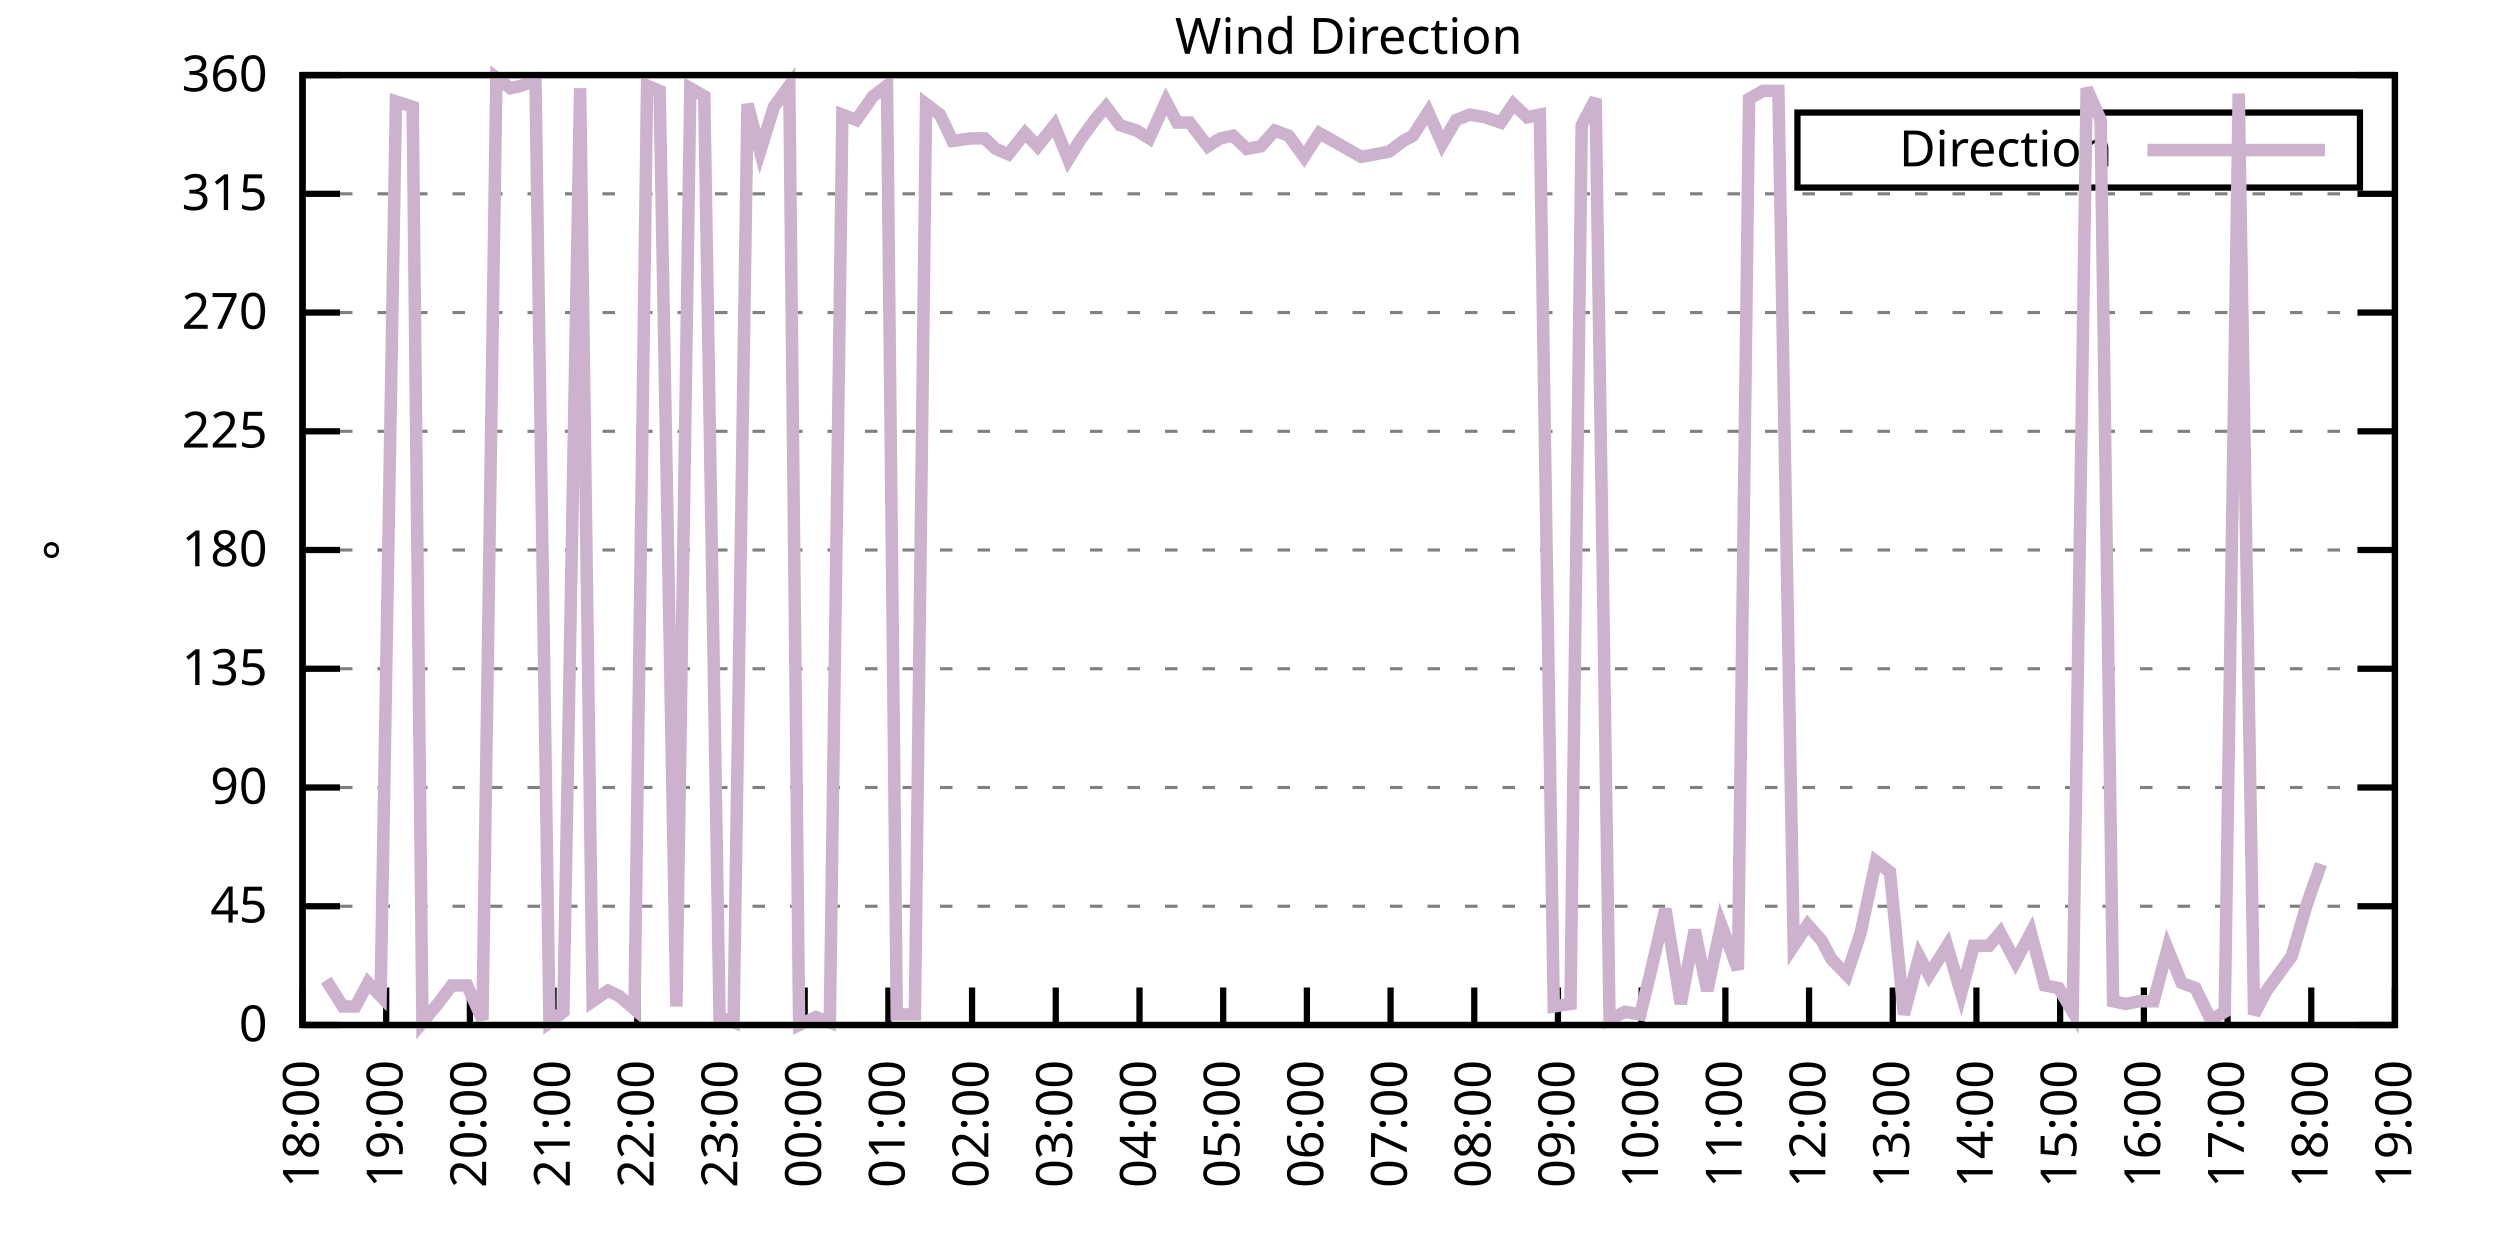
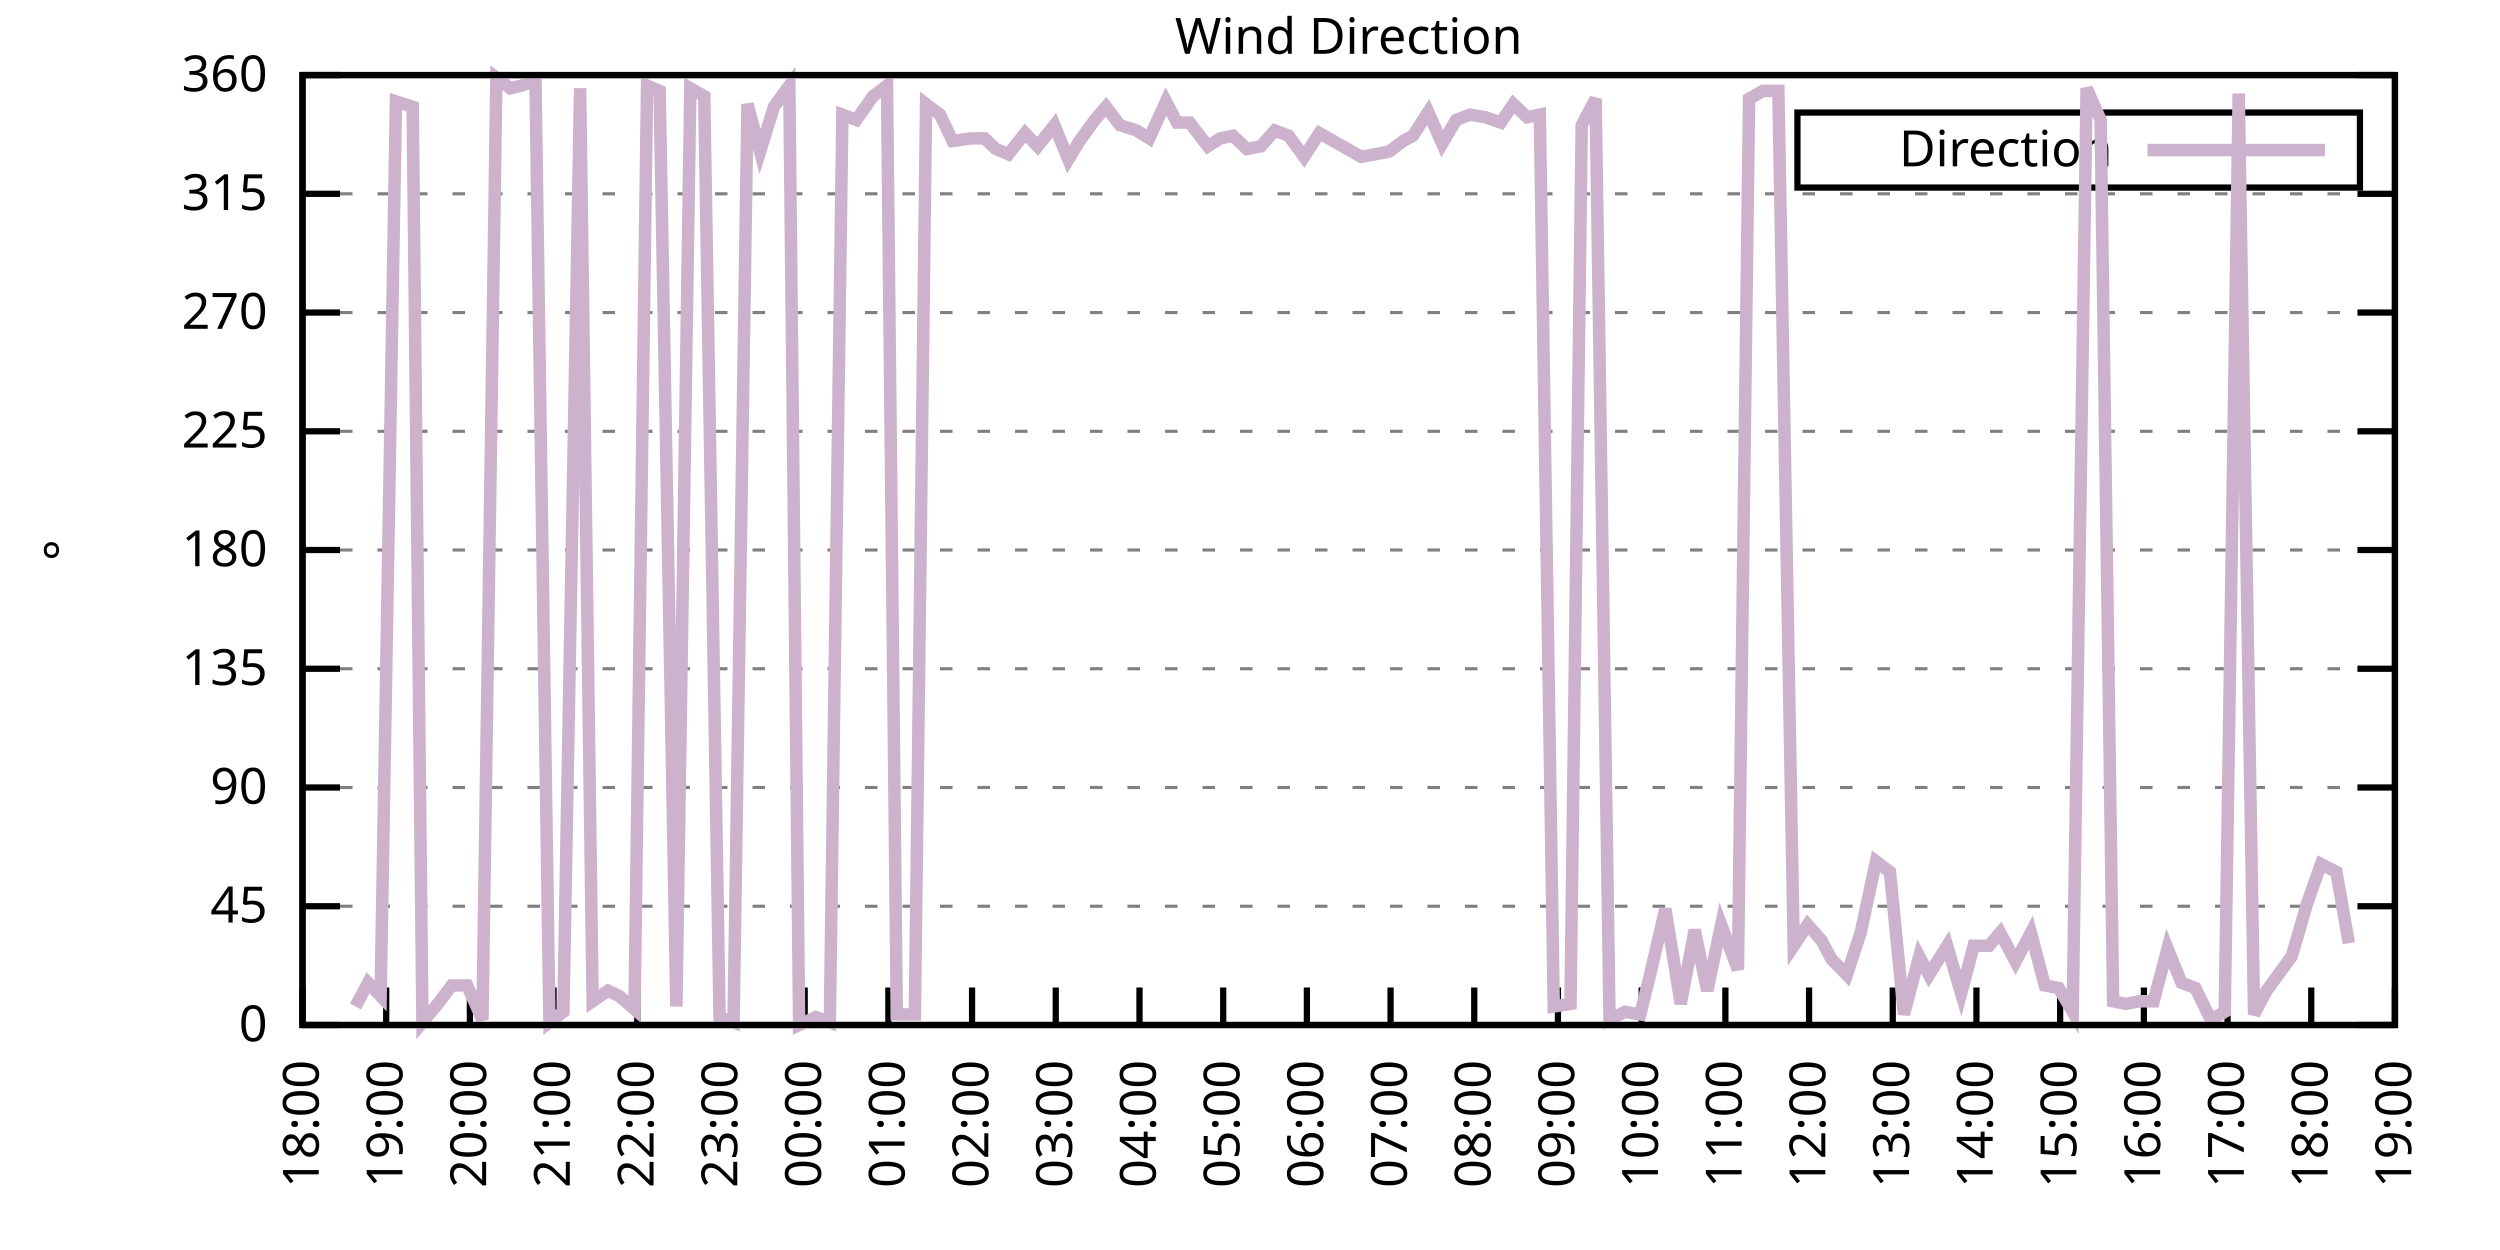
<svg xmlns="http://www.w3.org/2000/svg" xmlns:xlink="http://www.w3.org/1999/xlink" width="400" height="200" viewBox="0 0 400 200">
  <g id="gnuplot_canvas">
    <rect x="0" y="0" width="400" height="200" fill="none" />
    <defs>
      <circle id="gpDot" r="0.5" stroke-width="0.5" stroke="currentColor" />
      <path id="gpPt0" stroke-width="0.333" stroke="currentColor" d="M-1,0 h2 M0,-1 v2" />
      <path id="gpPt1" stroke-width="0.333" stroke="currentColor" d="M-1,-1 L1,1 M1,-1 L-1,1" />
      <path id="gpPt2" stroke-width="0.333" stroke="currentColor" d="M-1,0 L1,0 M0,-1 L0,1 M-1,-1 L1,1 M-1,1 L1,-1" />
      <rect id="gpPt3" stroke-width="0.333" stroke="currentColor" x="-1" y="-1" width="2" height="2" />
      <rect id="gpPt4" stroke-width="0.333" stroke="currentColor" fill="currentColor" x="-1" y="-1" width="2" height="2" />
      <circle id="gpPt5" stroke-width="0.333" stroke="currentColor" cx="0" cy="0" r="1" />
      <use xlink:href="#gpPt5" id="gpPt6" fill="currentColor" stroke="none" />
      <path id="gpPt7" stroke-width="0.333" stroke="currentColor" d="M0,-1.33 L-1.33,0.67 L1.33,0.67 z" />
      <use xlink:href="#gpPt7" id="gpPt8" fill="currentColor" stroke="none" />
      <use xlink:href="#gpPt7" id="gpPt9" stroke="currentColor" transform="rotate(180)" />
      <use xlink:href="#gpPt9" id="gpPt10" fill="currentColor" stroke="none" />
      <use xlink:href="#gpPt3" id="gpPt11" stroke="currentColor" transform="rotate(45)" />
      <use xlink:href="#gpPt11" id="gpPt12" fill="currentColor" stroke="none" />
      <path id="gpPt13" stroke-width="0.333" stroke="currentColor" d="M0,1.330 L1.265,0.411 L0.782,-1.067 L-0.782,-1.076 L-1.265,0.411 z" />
      <use xlink:href="#gpPt13" id="gpPt14" fill="currentColor" stroke="none" />
      <filter id="textbox" filterUnits="objectBoundingBox" x="0" y="0" height="1" width="1">
        <feFlood flood-color="white" flood-opacity="1" result="bgnd" />
        <feComposite in="SourceGraphic" in2="bgnd" operator="atop" />
      </filter>
      <filter id="greybox" filterUnits="objectBoundingBox" x="0" y="0" height="1" width="1">
        <feFlood flood-color="lightgrey" flood-opacity="1" result="grey" />
        <feComposite in="SourceGraphic" in2="grey" operator="atop" />
      </filter>
    </defs>
    <g fill="none" color="white" stroke="currentColor" stroke-width="1.00" stroke-linecap="butt" stroke-linejoin="miter">
</g>
    <g fill="none" color="black" stroke="currentColor" stroke-width="1.00" stroke-linecap="butt" stroke-linejoin="miter">
      <g stroke="none" shape-rendering="crispEdges">
        <polygon fill="rgb(255, 255, 255)" points="48.40,164.00 383.18,164.00 383.18,12.02 48.40,12.02 " />
      </g>
    </g>
    <g fill="none" color="black" stroke="currentColor" stroke-width="1.00" stroke-linecap="butt" stroke-linejoin="miter">
</g>
    <g fill="none" color="black" stroke="black" stroke-width="0.50" stroke-linecap="butt" stroke-linejoin="miter">
</g>
    <g fill="none" color="gray" stroke="currentColor" stroke-width="0.50" stroke-linecap="butt" stroke-linejoin="miter">
      <path stroke="gray" stroke-dasharray="2,4" class="gridline" d="M48.40,164.00 L383.19,164.00  " />
    </g>
    <g fill="none" color="gray" stroke="gray" stroke-width="1.00" stroke-linecap="butt" stroke-linejoin="miter">
</g>
    <g fill="none" color="black" stroke="currentColor" stroke-width="1.00" stroke-linecap="butt" stroke-linejoin="miter">
      <path stroke="black" d="M48.40,164.00 L54.40,164.00 M383.19,164.00 L377.19,164.00  " />
      <g transform="translate(42.80,166.60)" stroke="none" fill="black" font-family="Sans" font-size="8.00" text-anchor="end">
        <text>
          <tspan font-family="Sans"> 0</tspan>
        </text>
      </g>
    </g>
    <g fill="none" color="black" stroke="currentColor" stroke-width="1.00" stroke-linecap="butt" stroke-linejoin="miter">
</g>
    <g fill="none" color="black" stroke="black" stroke-width="0.50" stroke-linecap="butt" stroke-linejoin="miter">
</g>
    <g fill="none" color="gray" stroke="currentColor" stroke-width="0.50" stroke-linecap="butt" stroke-linejoin="miter">
      <path stroke="gray" stroke-dasharray="2,4" class="gridline" d="M48.40,145.00 L383.19,145.00  " />
    </g>
    <g fill="none" color="gray" stroke="gray" stroke-width="1.00" stroke-linecap="butt" stroke-linejoin="miter">
</g>
    <g fill="none" color="black" stroke="currentColor" stroke-width="1.00" stroke-linecap="butt" stroke-linejoin="miter">
      <path stroke="black" d="M48.40,145.00 L54.40,145.00 M383.19,145.00 L377.19,145.00  " />
      <g transform="translate(42.80,147.60)" stroke="none" fill="black" font-family="Sans" font-size="8.00" text-anchor="end">
        <text>
          <tspan font-family="Sans"> 45</tspan>
        </text>
      </g>
    </g>
    <g fill="none" color="black" stroke="currentColor" stroke-width="1.00" stroke-linecap="butt" stroke-linejoin="miter">
</g>
    <g fill="none" color="black" stroke="black" stroke-width="0.50" stroke-linecap="butt" stroke-linejoin="miter">
</g>
    <g fill="none" color="gray" stroke="currentColor" stroke-width="0.50" stroke-linecap="butt" stroke-linejoin="miter">
      <path stroke="gray" stroke-dasharray="2,4" class="gridline" d="M48.40,126.00 L383.19,126.00  " />
    </g>
    <g fill="none" color="gray" stroke="gray" stroke-width="1.00" stroke-linecap="butt" stroke-linejoin="miter">
</g>
    <g fill="none" color="black" stroke="currentColor" stroke-width="1.00" stroke-linecap="butt" stroke-linejoin="miter">
      <path stroke="black" d="M48.40,126.00 L54.40,126.00 M383.19,126.00 L377.19,126.00  " />
      <g transform="translate(42.80,128.60)" stroke="none" fill="black" font-family="Sans" font-size="8.00" text-anchor="end">
        <text>
          <tspan font-family="Sans"> 90</tspan>
        </text>
      </g>
    </g>
    <g fill="none" color="black" stroke="currentColor" stroke-width="1.00" stroke-linecap="butt" stroke-linejoin="miter">
</g>
    <g fill="none" color="black" stroke="black" stroke-width="0.50" stroke-linecap="butt" stroke-linejoin="miter">
</g>
    <g fill="none" color="gray" stroke="currentColor" stroke-width="0.50" stroke-linecap="butt" stroke-linejoin="miter">
      <path stroke="gray" stroke-dasharray="2,4" class="gridline" d="M48.40,107.00 L383.19,107.00  " />
    </g>
    <g fill="none" color="gray" stroke="gray" stroke-width="1.00" stroke-linecap="butt" stroke-linejoin="miter">
</g>
    <g fill="none" color="black" stroke="currentColor" stroke-width="1.00" stroke-linecap="butt" stroke-linejoin="miter">
      <path stroke="black" d="M48.40,107.00 L54.40,107.00 M383.19,107.00 L377.19,107.00  " />
      <g transform="translate(42.80,109.60)" stroke="none" fill="black" font-family="Sans" font-size="8.00" text-anchor="end">
        <text>
          <tspan font-family="Sans"> 135</tspan>
        </text>
      </g>
    </g>
    <g fill="none" color="black" stroke="currentColor" stroke-width="1.00" stroke-linecap="butt" stroke-linejoin="miter">
</g>
    <g fill="none" color="black" stroke="black" stroke-width="0.50" stroke-linecap="butt" stroke-linejoin="miter">
</g>
    <g fill="none" color="gray" stroke="currentColor" stroke-width="0.50" stroke-linecap="butt" stroke-linejoin="miter">
      <path stroke="gray" stroke-dasharray="2,4" class="gridline" d="M48.40,88.00 L383.19,88.00  " />
    </g>
    <g fill="none" color="gray" stroke="gray" stroke-width="1.00" stroke-linecap="butt" stroke-linejoin="miter">
</g>
    <g fill="none" color="black" stroke="currentColor" stroke-width="1.00" stroke-linecap="butt" stroke-linejoin="miter">
      <path stroke="black" d="M48.40,88.00 L54.40,88.00 M383.19,88.00 L377.19,88.00  " />
      <g transform="translate(42.80,90.60)" stroke="none" fill="black" font-family="Sans" font-size="8.00" text-anchor="end">
        <text>
          <tspan font-family="Sans"> 180</tspan>
        </text>
      </g>
    </g>
    <g fill="none" color="black" stroke="currentColor" stroke-width="1.00" stroke-linecap="butt" stroke-linejoin="miter">
</g>
    <g fill="none" color="black" stroke="black" stroke-width="0.50" stroke-linecap="butt" stroke-linejoin="miter">
</g>
    <g fill="none" color="gray" stroke="currentColor" stroke-width="0.50" stroke-linecap="butt" stroke-linejoin="miter">
      <path stroke="gray" stroke-dasharray="2,4" class="gridline" d="M48.40,69.01 L383.19,69.01  " />
    </g>
    <g fill="none" color="gray" stroke="gray" stroke-width="1.00" stroke-linecap="butt" stroke-linejoin="miter">
</g>
    <g fill="none" color="black" stroke="currentColor" stroke-width="1.00" stroke-linecap="butt" stroke-linejoin="miter">
      <path stroke="black" d="M48.40,69.01 L54.40,69.01 M383.19,69.01 L377.19,69.01  " />
      <g transform="translate(42.80,71.61)" stroke="none" fill="black" font-family="Sans" font-size="8.00" text-anchor="end">
        <text>
          <tspan font-family="Sans"> 225</tspan>
        </text>
      </g>
    </g>
    <g fill="none" color="black" stroke="currentColor" stroke-width="1.00" stroke-linecap="butt" stroke-linejoin="miter">
</g>
    <g fill="none" color="black" stroke="black" stroke-width="0.50" stroke-linecap="butt" stroke-linejoin="miter">
</g>
    <g fill="none" color="gray" stroke="currentColor" stroke-width="0.50" stroke-linecap="butt" stroke-linejoin="miter">
      <path stroke="gray" stroke-dasharray="2,4" class="gridline" d="M48.40,50.01 L383.19,50.01  " />
    </g>
    <g fill="none" color="gray" stroke="gray" stroke-width="1.00" stroke-linecap="butt" stroke-linejoin="miter">
</g>
    <g fill="none" color="black" stroke="currentColor" stroke-width="1.00" stroke-linecap="butt" stroke-linejoin="miter">
      <path stroke="black" d="M48.40,50.01 L54.40,50.01 M383.19,50.01 L377.19,50.01  " />
      <g transform="translate(42.80,52.61)" stroke="none" fill="black" font-family="Sans" font-size="8.00" text-anchor="end">
        <text>
          <tspan font-family="Sans"> 270</tspan>
        </text>
      </g>
    </g>
    <g fill="none" color="black" stroke="currentColor" stroke-width="1.00" stroke-linecap="butt" stroke-linejoin="miter">
</g>
    <g fill="none" color="black" stroke="black" stroke-width="0.50" stroke-linecap="butt" stroke-linejoin="miter">
</g>
    <g fill="none" color="gray" stroke="currentColor" stroke-width="0.50" stroke-linecap="butt" stroke-linejoin="miter">
      <path stroke="gray" stroke-dasharray="2,4" class="gridline" d="M48.40,31.01 L383.19,31.01  " />
    </g>
    <g fill="none" color="gray" stroke="gray" stroke-width="1.00" stroke-linecap="butt" stroke-linejoin="miter">
</g>
    <g fill="none" color="black" stroke="currentColor" stroke-width="1.00" stroke-linecap="butt" stroke-linejoin="miter">
      <path stroke="black" d="M48.40,31.01 L54.40,31.01 M383.19,31.01 L377.19,31.01  " />
      <g transform="translate(42.80,33.61)" stroke="none" fill="black" font-family="Sans" font-size="8.00" text-anchor="end">
        <text>
          <tspan font-family="Sans"> 315</tspan>
        </text>
      </g>
    </g>
    <g fill="none" color="black" stroke="currentColor" stroke-width="1.00" stroke-linecap="butt" stroke-linejoin="miter">
</g>
    <g fill="none" color="black" stroke="black" stroke-width="0.50" stroke-linecap="butt" stroke-linejoin="miter">
</g>
    <g fill="none" color="gray" stroke="currentColor" stroke-width="0.50" stroke-linecap="butt" stroke-linejoin="miter">
      <path stroke="gray" stroke-dasharray="2,4" class="gridline" d="M48.40,12.01 L383.19,12.01  " />
    </g>
    <g fill="none" color="gray" stroke="gray" stroke-width="1.00" stroke-linecap="butt" stroke-linejoin="miter">
</g>
    <g fill="none" color="black" stroke="currentColor" stroke-width="1.00" stroke-linecap="butt" stroke-linejoin="miter">
      <path stroke="black" d="M48.40,12.01 L54.40,12.01 M383.19,12.01 L377.19,12.01  " />
      <g transform="translate(42.80,14.61)" stroke="none" fill="black" font-family="Sans" font-size="8.00" text-anchor="end">
        <text>
          <tspan font-family="Sans"> 360</tspan>
        </text>
      </g>
    </g>
    <g fill="none" color="black" stroke="currentColor" stroke-width="1.00" stroke-linecap="butt" stroke-linejoin="miter">
      <path stroke="black" d="M48.40,164.00 L48.40,158.00  " />
      <g transform="translate(51.00,169.60) rotate(270.00)" stroke="none" fill="black" font-family="Sans" font-size="8.00" text-anchor="end">
        <text>
          <tspan font-family="Sans">18:00</tspan>
        </text>
      </g>
    </g>
    <g fill="none" color="black" stroke="currentColor" stroke-width="1.00" stroke-linecap="butt" stroke-linejoin="miter">
      <path stroke="black" d="M61.79,164.00 L61.79,158.00  " />
      <g transform="translate(64.39,169.60) rotate(270.00)" stroke="none" fill="black" font-family="Sans" font-size="8.00" text-anchor="end">
        <text>
          <tspan font-family="Sans">19:00</tspan>
        </text>
      </g>
    </g>
    <g fill="none" color="black" stroke="currentColor" stroke-width="1.00" stroke-linecap="butt" stroke-linejoin="miter">
      <path stroke="black" d="M75.18,164.00 L75.18,158.00  " />
      <g transform="translate(77.78,169.60) rotate(270.00)" stroke="none" fill="black" font-family="Sans" font-size="8.00" text-anchor="end">
        <text>
          <tspan font-family="Sans">20:00</tspan>
        </text>
      </g>
    </g>
    <g fill="none" color="black" stroke="currentColor" stroke-width="1.00" stroke-linecap="butt" stroke-linejoin="miter">
      <path stroke="black" d="M88.57,164.00 L88.57,158.00  " />
      <g transform="translate(91.17,169.60) rotate(270.00)" stroke="none" fill="black" font-family="Sans" font-size="8.00" text-anchor="end">
        <text>
          <tspan font-family="Sans">21:00</tspan>
        </text>
      </g>
    </g>
    <g fill="none" color="black" stroke="currentColor" stroke-width="1.00" stroke-linecap="butt" stroke-linejoin="miter">
      <path stroke="black" d="M101.97,164.00 L101.97,158.00  " />
      <g transform="translate(104.57,169.60) rotate(270.00)" stroke="none" fill="black" font-family="Sans" font-size="8.00" text-anchor="end">
        <text>
          <tspan font-family="Sans">22:00</tspan>
        </text>
      </g>
    </g>
    <g fill="none" color="black" stroke="currentColor" stroke-width="1.00" stroke-linecap="butt" stroke-linejoin="miter">
      <path stroke="black" d="M115.36,164.00 L115.36,158.00  " />
      <g transform="translate(117.96,169.60) rotate(270.00)" stroke="none" fill="black" font-family="Sans" font-size="8.00" text-anchor="end">
        <text>
          <tspan font-family="Sans">23:00</tspan>
        </text>
      </g>
    </g>
    <g fill="none" color="black" stroke="currentColor" stroke-width="1.00" stroke-linecap="butt" stroke-linejoin="miter">
      <path stroke="black" d="M128.75,164.00 L128.75,158.00  " />
      <g transform="translate(131.35,169.60) rotate(270.00)" stroke="none" fill="black" font-family="Sans" font-size="8.00" text-anchor="end">
        <text>
          <tspan font-family="Sans">00:00</tspan>
        </text>
      </g>
    </g>
    <g fill="none" color="black" stroke="currentColor" stroke-width="1.00" stroke-linecap="butt" stroke-linejoin="miter">
      <path stroke="black" d="M142.14,164.00 L142.14,158.00  " />
      <g transform="translate(144.74,169.60) rotate(270.00)" stroke="none" fill="black" font-family="Sans" font-size="8.00" text-anchor="end">
        <text>
          <tspan font-family="Sans">01:00</tspan>
        </text>
      </g>
    </g>
    <g fill="none" color="black" stroke="currentColor" stroke-width="1.00" stroke-linecap="butt" stroke-linejoin="miter">
      <path stroke="black" d="M155.53,164.00 L155.53,158.00  " />
      <g transform="translate(158.13,169.60) rotate(270.00)" stroke="none" fill="black" font-family="Sans" font-size="8.00" text-anchor="end">
        <text>
          <tspan font-family="Sans">02:00</tspan>
        </text>
      </g>
    </g>
    <g fill="none" color="black" stroke="currentColor" stroke-width="1.00" stroke-linecap="butt" stroke-linejoin="miter">
      <path stroke="black" d="M168.92,164.00 L168.92,158.00  " />
      <g transform="translate(171.52,169.60) rotate(270.00)" stroke="none" fill="black" font-family="Sans" font-size="8.00" text-anchor="end">
        <text>
          <tspan font-family="Sans">03:00</tspan>
        </text>
      </g>
    </g>
    <g fill="none" color="black" stroke="currentColor" stroke-width="1.00" stroke-linecap="butt" stroke-linejoin="miter">
      <path stroke="black" d="M182.32,164.00 L182.32,158.00  " />
      <g transform="translate(184.92,169.60) rotate(270.00)" stroke="none" fill="black" font-family="Sans" font-size="8.00" text-anchor="end">
        <text>
          <tspan font-family="Sans">04:00</tspan>
        </text>
      </g>
    </g>
    <g fill="none" color="black" stroke="currentColor" stroke-width="1.00" stroke-linecap="butt" stroke-linejoin="miter">
      <path stroke="black" d="M195.71,164.00 L195.71,158.00  " />
      <g transform="translate(198.31,169.60) rotate(270.00)" stroke="none" fill="black" font-family="Sans" font-size="8.00" text-anchor="end">
        <text>
          <tspan font-family="Sans">05:00</tspan>
        </text>
      </g>
    </g>
    <g fill="none" color="black" stroke="currentColor" stroke-width="1.00" stroke-linecap="butt" stroke-linejoin="miter">
      <path stroke="black" d="M209.10,164.00 L209.10,158.00  " />
      <g transform="translate(211.70,169.60) rotate(270.00)" stroke="none" fill="black" font-family="Sans" font-size="8.00" text-anchor="end">
        <text>
          <tspan font-family="Sans">06:00</tspan>
        </text>
      </g>
    </g>
    <g fill="none" color="black" stroke="currentColor" stroke-width="1.00" stroke-linecap="butt" stroke-linejoin="miter">
      <path stroke="black" d="M222.49,164.00 L222.49,158.00  " />
      <g transform="translate(225.09,169.60) rotate(270.00)" stroke="none" fill="black" font-family="Sans" font-size="8.00" text-anchor="end">
        <text>
          <tspan font-family="Sans">07:00</tspan>
        </text>
      </g>
    </g>
    <g fill="none" color="black" stroke="currentColor" stroke-width="1.00" stroke-linecap="butt" stroke-linejoin="miter">
      <path stroke="black" d="M235.88,164.00 L235.88,158.00  " />
      <g transform="translate(238.48,169.60) rotate(270.00)" stroke="none" fill="black" font-family="Sans" font-size="8.00" text-anchor="end">
        <text>
          <tspan font-family="Sans">08:00</tspan>
        </text>
      </g>
    </g>
    <g fill="none" color="black" stroke="currentColor" stroke-width="1.00" stroke-linecap="butt" stroke-linejoin="miter">
      <path stroke="black" d="M249.27,164.00 L249.27,158.00  " />
      <g transform="translate(251.87,169.60) rotate(270.00)" stroke="none" fill="black" font-family="Sans" font-size="8.00" text-anchor="end">
        <text>
          <tspan font-family="Sans">09:00</tspan>
        </text>
      </g>
    </g>
    <g fill="none" color="black" stroke="currentColor" stroke-width="1.00" stroke-linecap="butt" stroke-linejoin="miter">
      <path stroke="black" d="M262.67,164.00 L262.67,158.00  " />
      <g transform="translate(265.27,169.60) rotate(270.00)" stroke="none" fill="black" font-family="Sans" font-size="8.00" text-anchor="end">
        <text>
          <tspan font-family="Sans">10:00</tspan>
        </text>
      </g>
    </g>
    <g fill="none" color="black" stroke="currentColor" stroke-width="1.00" stroke-linecap="butt" stroke-linejoin="miter">
      <path stroke="black" d="M276.06,164.00 L276.06,158.00  " />
      <g transform="translate(278.66,169.60) rotate(270.00)" stroke="none" fill="black" font-family="Sans" font-size="8.00" text-anchor="end">
        <text>
          <tspan font-family="Sans">11:00</tspan>
        </text>
      </g>
    </g>
    <g fill="none" color="black" stroke="currentColor" stroke-width="1.00" stroke-linecap="butt" stroke-linejoin="miter">
      <path stroke="black" d="M289.45,164.00 L289.45,158.00  " />
      <g transform="translate(292.05,169.60) rotate(270.00)" stroke="none" fill="black" font-family="Sans" font-size="8.00" text-anchor="end">
        <text>
          <tspan font-family="Sans">12:00</tspan>
        </text>
      </g>
    </g>
    <g fill="none" color="black" stroke="currentColor" stroke-width="1.00" stroke-linecap="butt" stroke-linejoin="miter">
      <path stroke="black" d="M302.84,164.00 L302.84,158.00  " />
      <g transform="translate(305.44,169.60) rotate(270.00)" stroke="none" fill="black" font-family="Sans" font-size="8.00" text-anchor="end">
        <text>
          <tspan font-family="Sans">13:00</tspan>
        </text>
      </g>
    </g>
    <g fill="none" color="black" stroke="currentColor" stroke-width="1.00" stroke-linecap="butt" stroke-linejoin="miter">
      <path stroke="black" d="M316.23,164.00 L316.23,158.00  " />
      <g transform="translate(318.83,169.60) rotate(270.00)" stroke="none" fill="black" font-family="Sans" font-size="8.00" text-anchor="end">
        <text>
          <tspan font-family="Sans">14:00</tspan>
        </text>
      </g>
    </g>
    <g fill="none" color="black" stroke="currentColor" stroke-width="1.00" stroke-linecap="butt" stroke-linejoin="miter">
      <path stroke="black" d="M329.62,164.00 L329.62,158.00  " />
      <g transform="translate(332.22,169.60) rotate(270.00)" stroke="none" fill="black" font-family="Sans" font-size="8.00" text-anchor="end">
        <text>
          <tspan font-family="Sans">15:00</tspan>
        </text>
      </g>
    </g>
    <g fill="none" color="black" stroke="currentColor" stroke-width="1.00" stroke-linecap="butt" stroke-linejoin="miter">
      <path stroke="black" d="M343.02,164.00 L343.02,158.00  " />
      <g transform="translate(345.62,169.60) rotate(270.00)" stroke="none" fill="black" font-family="Sans" font-size="8.00" text-anchor="end">
        <text>
          <tspan font-family="Sans">16:00</tspan>
        </text>
      </g>
    </g>
    <g fill="none" color="black" stroke="currentColor" stroke-width="1.00" stroke-linecap="butt" stroke-linejoin="miter">
      <path stroke="black" d="M356.41,164.00 L356.41,158.00  " />
      <g transform="translate(359.01,169.60) rotate(270.00)" stroke="none" fill="black" font-family="Sans" font-size="8.00" text-anchor="end">
        <text>
          <tspan font-family="Sans">17:00</tspan>
        </text>
      </g>
    </g>
    <g fill="none" color="black" stroke="currentColor" stroke-width="1.00" stroke-linecap="butt" stroke-linejoin="miter">
      <path stroke="black" d="M369.80,164.00 L369.80,158.00  " />
      <g transform="translate(372.40,169.60) rotate(270.00)" stroke="none" fill="black" font-family="Sans" font-size="8.00" text-anchor="end">
        <text>
          <tspan font-family="Sans">18:00</tspan>
        </text>
      </g>
    </g>
    <g fill="none" color="black" stroke="currentColor" stroke-width="1.00" stroke-linecap="butt" stroke-linejoin="miter">
      <path stroke="black" d="M383.19,164.00 L383.19,158.00  " />
      <g transform="translate(385.79,169.60) rotate(270.00)" stroke="none" fill="black" font-family="Sans" font-size="8.00" text-anchor="end">
        <text>
          <tspan font-family="Sans">19:00</tspan>
        </text>
      </g>
    </g>
    <g fill="none" color="black" stroke="currentColor" stroke-width="1.00" stroke-linecap="butt" stroke-linejoin="miter">
</g>
    <g fill="none" color="black" stroke="currentColor" stroke-width="1.00" stroke-linecap="butt" stroke-linejoin="miter">
      <path stroke="black" d="M48.40,12.01 L48.40,164.00 L383.19,164.00 L383.19,12.01 L48.40,12.01 Z  " />
    </g>
    <g fill="none" color="black" stroke="currentColor" stroke-width="1.00" stroke-linecap="butt" stroke-linejoin="miter">
</g>
    <g fill="none" color="black" stroke="currentColor" stroke-width="1.00" stroke-linecap="butt" stroke-linejoin="miter">
      <path stroke="black" d="M287.59,30.01 L287.59,18.01 L377.59,18.01 L377.59,30.01 L287.59,30.01 Z  " />
    </g>
    <g id="Wind_direction_plot_1">
      <g fill="none" color="white" stroke="black" stroke-width="2.00" stroke-linecap="butt" stroke-linejoin="miter">
</g>
      <g fill="none" color="black" stroke="currentColor" stroke-width="2.00" stroke-linecap="butt" stroke-linejoin="miter">
        <g transform="translate(337.99,26.61)" stroke="none" fill="black" font-family="Sans" font-size="8.00" text-anchor="end">
          <text>
            <tspan font-family="Sans">Direction</tspan>
          </text>
        </g>
      </g>
      <g fill="none" color="black" stroke="currentColor" stroke-width="2.00" stroke-linecap="butt" stroke-linejoin="miter">
-         <path stroke="rgb(204, 178, 204)" d="M343.59,24.01 L371.99,24.01 M52.19,156.82 L54.87,161.04 L56.88,161.04 L58.89,157.24 L60.90,159.36 L63.35,16.23   L66.03,17.08 L67.59,163.58 L70.05,160.62 L72.28,157.67 L74.74,157.67 L77.19,163.16 L79.42,12.43 L81.66,14.12   L83.44,13.70 L85.67,12.85 L87.91,163.58 L90.14,161.89 L92.82,14.12 L94.82,160.20 L97.28,158.51 L99.06,159.36   L101.52,161.47 L103.53,13.70 L105.54,14.54 L108.22,161.04 L110.45,14.12 L112.68,15.39 L115.13,162.73 L117.37,163.58   L119.60,16.65 L121.61,24.25 L123.84,17.08 L126.29,13.70 L127.86,164.00 L130.54,162.73 L132.77,163.58 L134.78,18.34   L137.01,19.19 L139.69,15.39 L141.92,13.70 L143.48,162.31 L146.38,162.31 L148.17,16.65 L150.40,18.34 L152.41,22.56   L155.31,22.14 L157.54,22.14 L159.33,23.83 L161.34,24.68 L164.01,21.30 L166.02,23.41 L168.70,20.03 L170.93,25.52   L172.72,22.56 L175.17,19.19 L176.96,17.08 L179.19,20.03 L181.87,20.88 L183.88,22.14 L186.56,16.23 L188.34,19.61   L190.35,19.61 L193.25,23.41 L195.26,22.14 L197.27,21.72 L199.50,23.83 L201.73,23.41 L203.97,20.88 L206.20,21.72   L208.65,25.10 L211.11,21.30 L215.57,23.83 L217.80,25.10 L220.04,24.68 L222.27,24.25 L224.50,22.56 L226.06,21.72   L228.52,17.92 L230.75,22.99 L232.98,19.19 L235.21,18.34 L237.67,18.77 L240.12,19.61 L242.13,16.65 L244.36,18.77   L246.37,18.34 L248.60,161.04 L251.28,160.62 L253.07,20.03 L255.30,15.81 L257.53,163.16 L259.99,161.89 L262.44,162.31   L264.00,155.98 L266.46,145.42 L268.92,160.62 L271.15,148.80 L273.16,158.51 L275.39,147.96 L278.07,155.13 L279.85,15.81   L282.08,14.54 L284.54,14.54 L286.99,151.33 L289.23,147.96 L291.46,150.49 L293.02,153.45 L295.48,155.98 L297.71,149.22   L300.16,137.82 L302.39,139.51 L304.63,162.31 L307.08,153.02 L308.64,155.98 L311.54,151.33 L313.78,158.93 L315.79,151.33   L318.24,151.33 L320.03,149.22 L322.48,153.87 L324.94,149.22 L327.17,157.67 L329.40,158.09 L331.63,161.89 L333.86,14.12   L336.10,19.19 L338.10,160.20 L340.11,160.62 L342.35,160.20 L344.58,160.20 L346.81,151.76 L349.04,157.24 L351.27,158.09   L353.73,163.16 L355.96,161.89 L358.19,14.97 L360.65,162.31 L362.66,158.51 L365.11,155.13 L366.67,153.02 L369.13,144.58   L371.36,138.25  " />
+         <path stroke="rgb(204, 178, 204)" d="M343.59,24.01 L371.99,24.01 M56.88,161.04 L58.89,157.24 L60.90,159.36 L63.35,16.23 L66.03,17.08 L67.59,163.58   L70.05,160.62 L72.28,157.67 L74.74,157.67 L77.19,163.16 L79.42,12.43 L81.66,14.12 L83.44,13.70 L85.67,12.85   L87.91,163.58 L90.14,161.89 L92.82,14.12 L94.82,160.20 L97.28,158.51 L99.06,159.36 L101.52,161.47 L103.53,13.70   L105.54,14.54 L108.22,161.04 L110.45,14.12 L112.68,15.39 L115.13,162.73 L117.37,163.58 L119.60,16.65 L121.61,24.25   L123.84,17.08 L126.29,13.70 L127.86,164.00 L130.54,162.73 L132.77,163.58 L134.78,18.34 L137.01,19.19 L139.69,15.39   L141.92,13.70 L143.48,162.31 L146.38,162.31 L148.17,16.65 L150.40,18.34 L152.41,22.56 L155.31,22.14 L157.54,22.14   L159.33,23.83 L161.34,24.68 L164.01,21.30 L166.02,23.41 L168.70,20.03 L170.93,25.52 L172.72,22.56 L175.17,19.19   L176.96,17.08 L179.19,20.03 L181.87,20.88 L183.88,22.14 L186.56,16.23 L188.34,19.61 L190.35,19.61 L193.25,23.41   L195.26,22.14 L197.27,21.72 L199.50,23.83 L201.73,23.41 L203.97,20.88 L206.20,21.72 L208.65,25.10 L211.11,21.30   L215.57,23.83 L217.80,25.10 L220.04,24.68 L222.27,24.25 L224.50,22.56 L226.06,21.72 L228.52,17.92 L230.75,22.99   L232.98,19.19 L235.21,18.34 L237.67,18.77 L240.12,19.61 L242.13,16.65 L244.36,18.77 L246.37,18.34 L248.60,161.04   L251.28,160.62 L253.07,20.03 L255.30,15.81 L257.53,163.16 L259.99,161.89 L262.44,162.31 L264.00,155.98 L266.46,145.42   L268.92,160.62 L271.15,148.80 L273.16,158.51 L275.39,147.96 L278.07,155.13 L279.85,15.81 L282.08,14.54 L284.54,14.54   L286.99,151.33 L289.23,147.96 L291.46,150.49 L293.02,153.45 L295.48,155.98 L297.71,149.22 L300.16,137.82 L302.39,139.51   L304.63,162.31 L307.08,153.02 L308.64,155.98 L311.54,151.33 L313.78,158.93 L315.79,151.33 L318.24,151.33 L320.03,149.22   L322.48,153.87 L324.94,149.22 L327.17,157.67 L329.40,158.09 L331.63,161.89 L333.86,14.12 L336.10,19.19 L338.10,160.20   L340.11,160.62 L342.35,160.20 L344.58,160.20 L346.81,151.76 L349.04,157.24 L351.27,158.09 L353.73,163.16 L355.96,161.89   L358.19,14.97 L360.65,162.31 L362.66,158.51 L365.11,155.13 L366.67,153.02 L369.13,144.58 L371.36,138.25 L373.82,139.51   L375.82,150.91  " />
      </g>
    </g>
    <g fill="none" color="black" stroke="currentColor" stroke-width="2.00" stroke-linecap="butt" stroke-linejoin="miter">
</g>
    <g fill="none" color="black" stroke="black" stroke-width="1.00" stroke-linecap="butt" stroke-linejoin="miter">
</g>
    <g fill="none" color="black" stroke="currentColor" stroke-width="1.00" stroke-linecap="butt" stroke-linejoin="miter">
      <path stroke="black" d="M48.40,12.01 L48.40,164.00 L383.19,164.00 L383.19,12.01 L48.40,12.01 Z  " />
      <g transform="translate(12.80,88.01) rotate(270.00)" stroke="none" fill="black" font-family="Sans" font-size="8.00" text-anchor="middle">
        <text>
          <tspan font-family="Sans">°</tspan>
        </text>
      </g>
    </g>
    <g fill="none" color="black" stroke="currentColor" stroke-width="1.00" stroke-linecap="butt" stroke-linejoin="miter">
</g>
    <g fill="none" color="black" stroke="currentColor" stroke-width="1.00" stroke-linecap="butt" stroke-linejoin="miter">
      <g transform="translate(215.79,8.61)" stroke="none" fill="black" font-family="Sans" font-size="8.00" text-anchor="middle">
        <text>
          <tspan font-family="Sans">Wind Direction</tspan>
        </text>
      </g>
    </g>
    <g fill="none" color="black" stroke="currentColor" stroke-width="1.00" stroke-linecap="butt" stroke-linejoin="miter">
</g>
  </g>
</svg>
